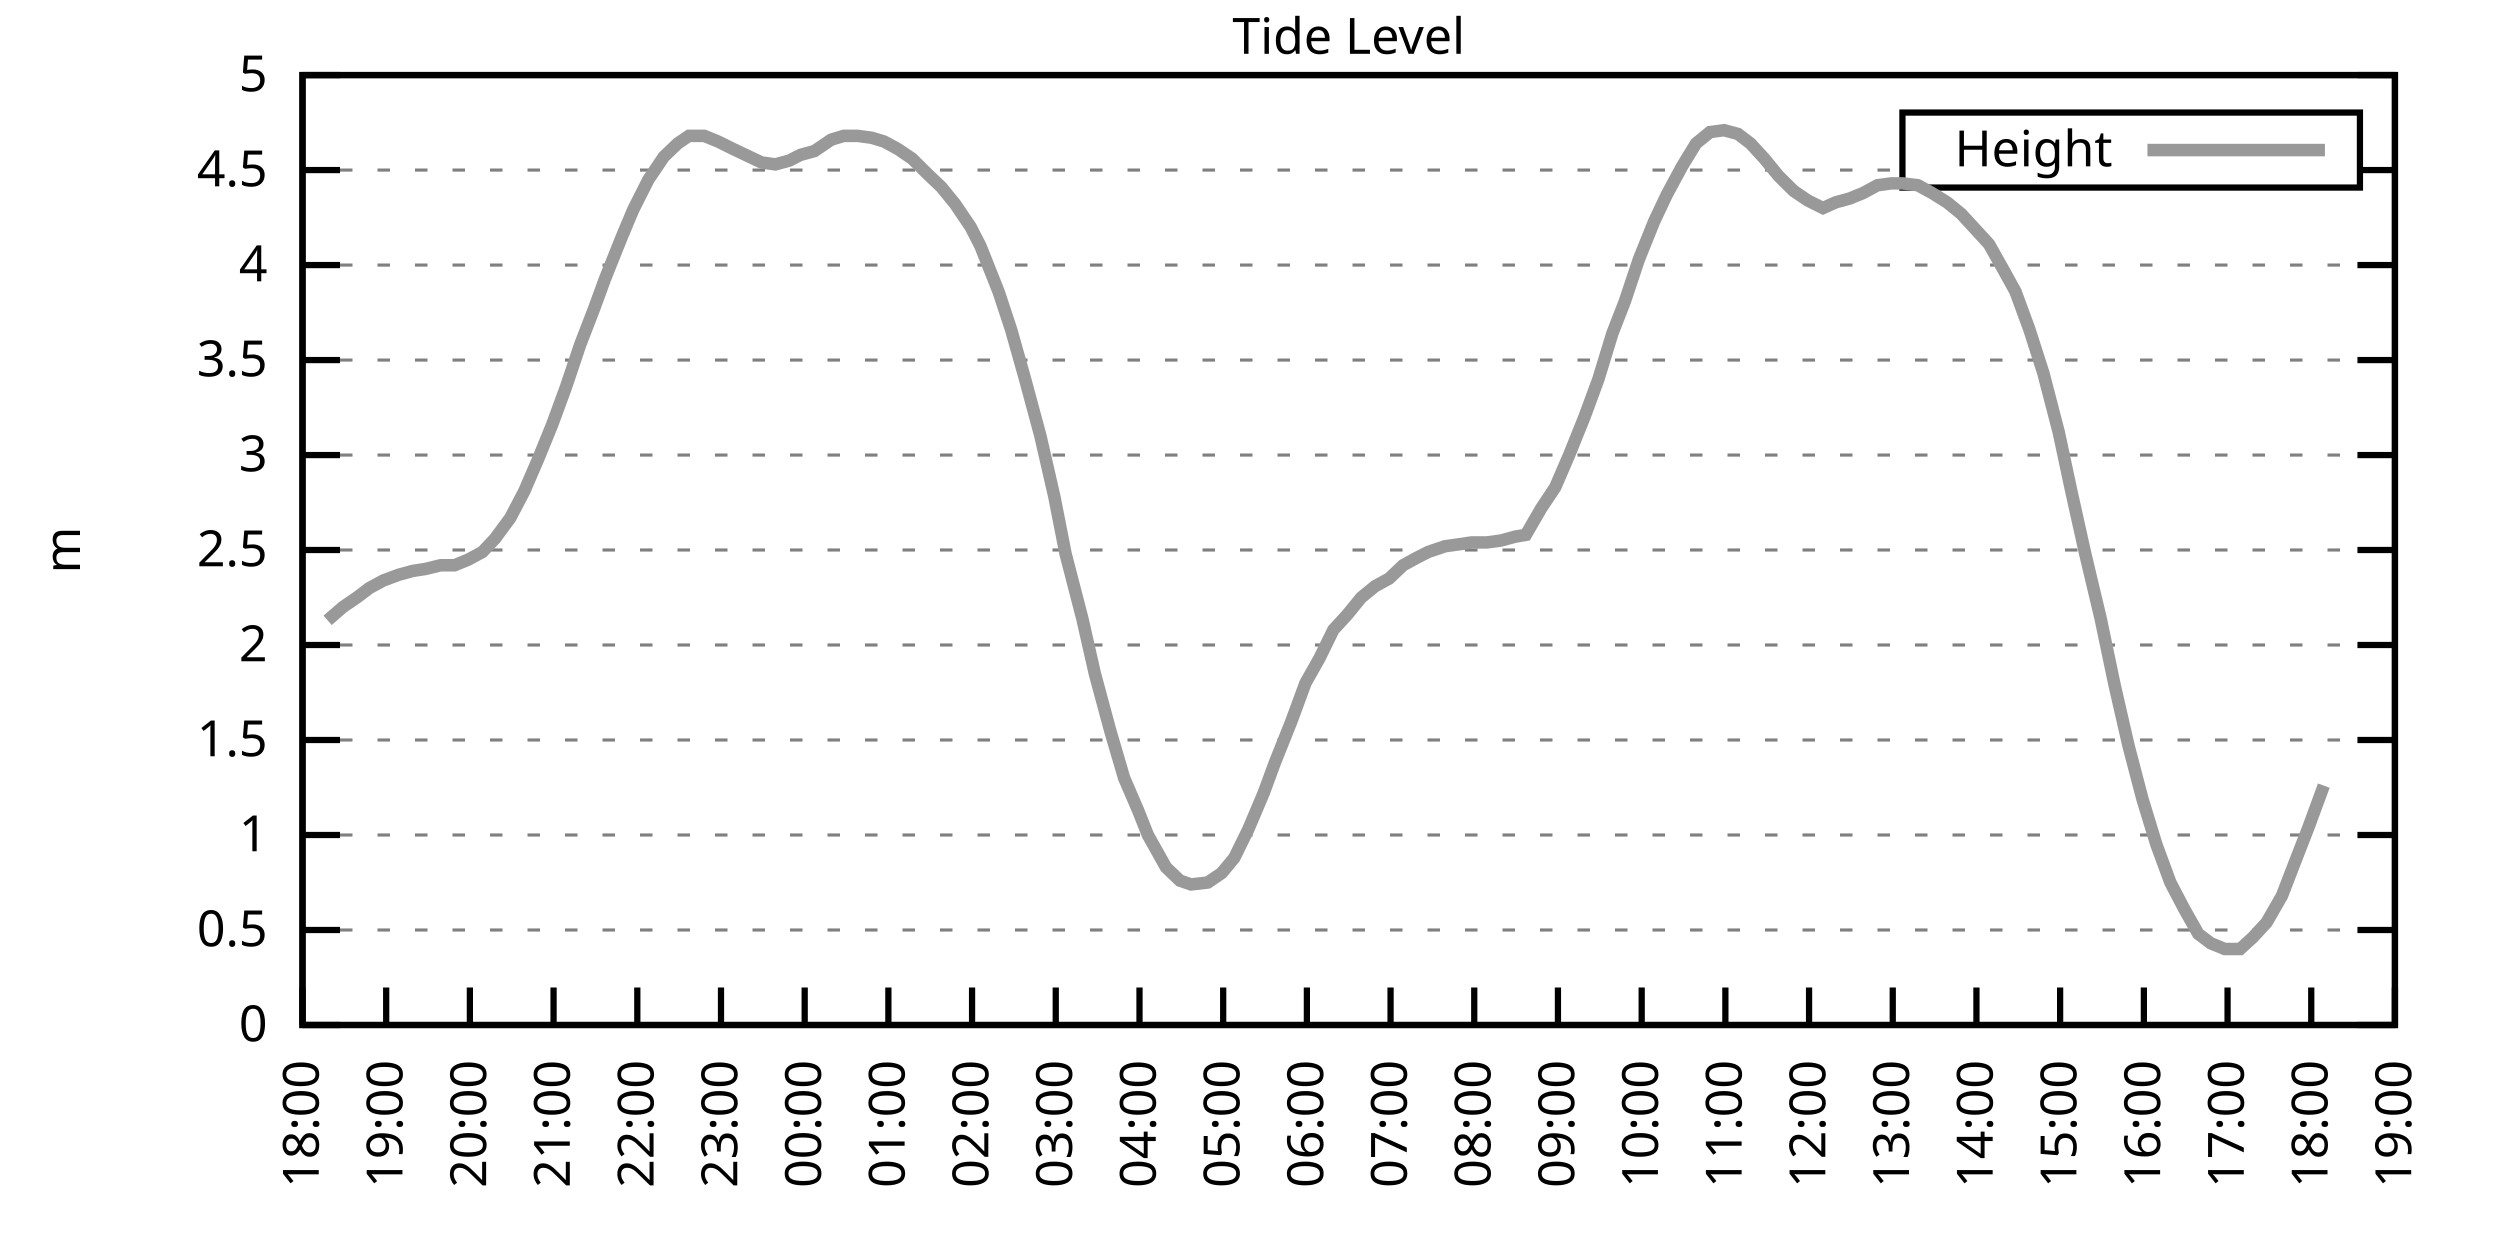
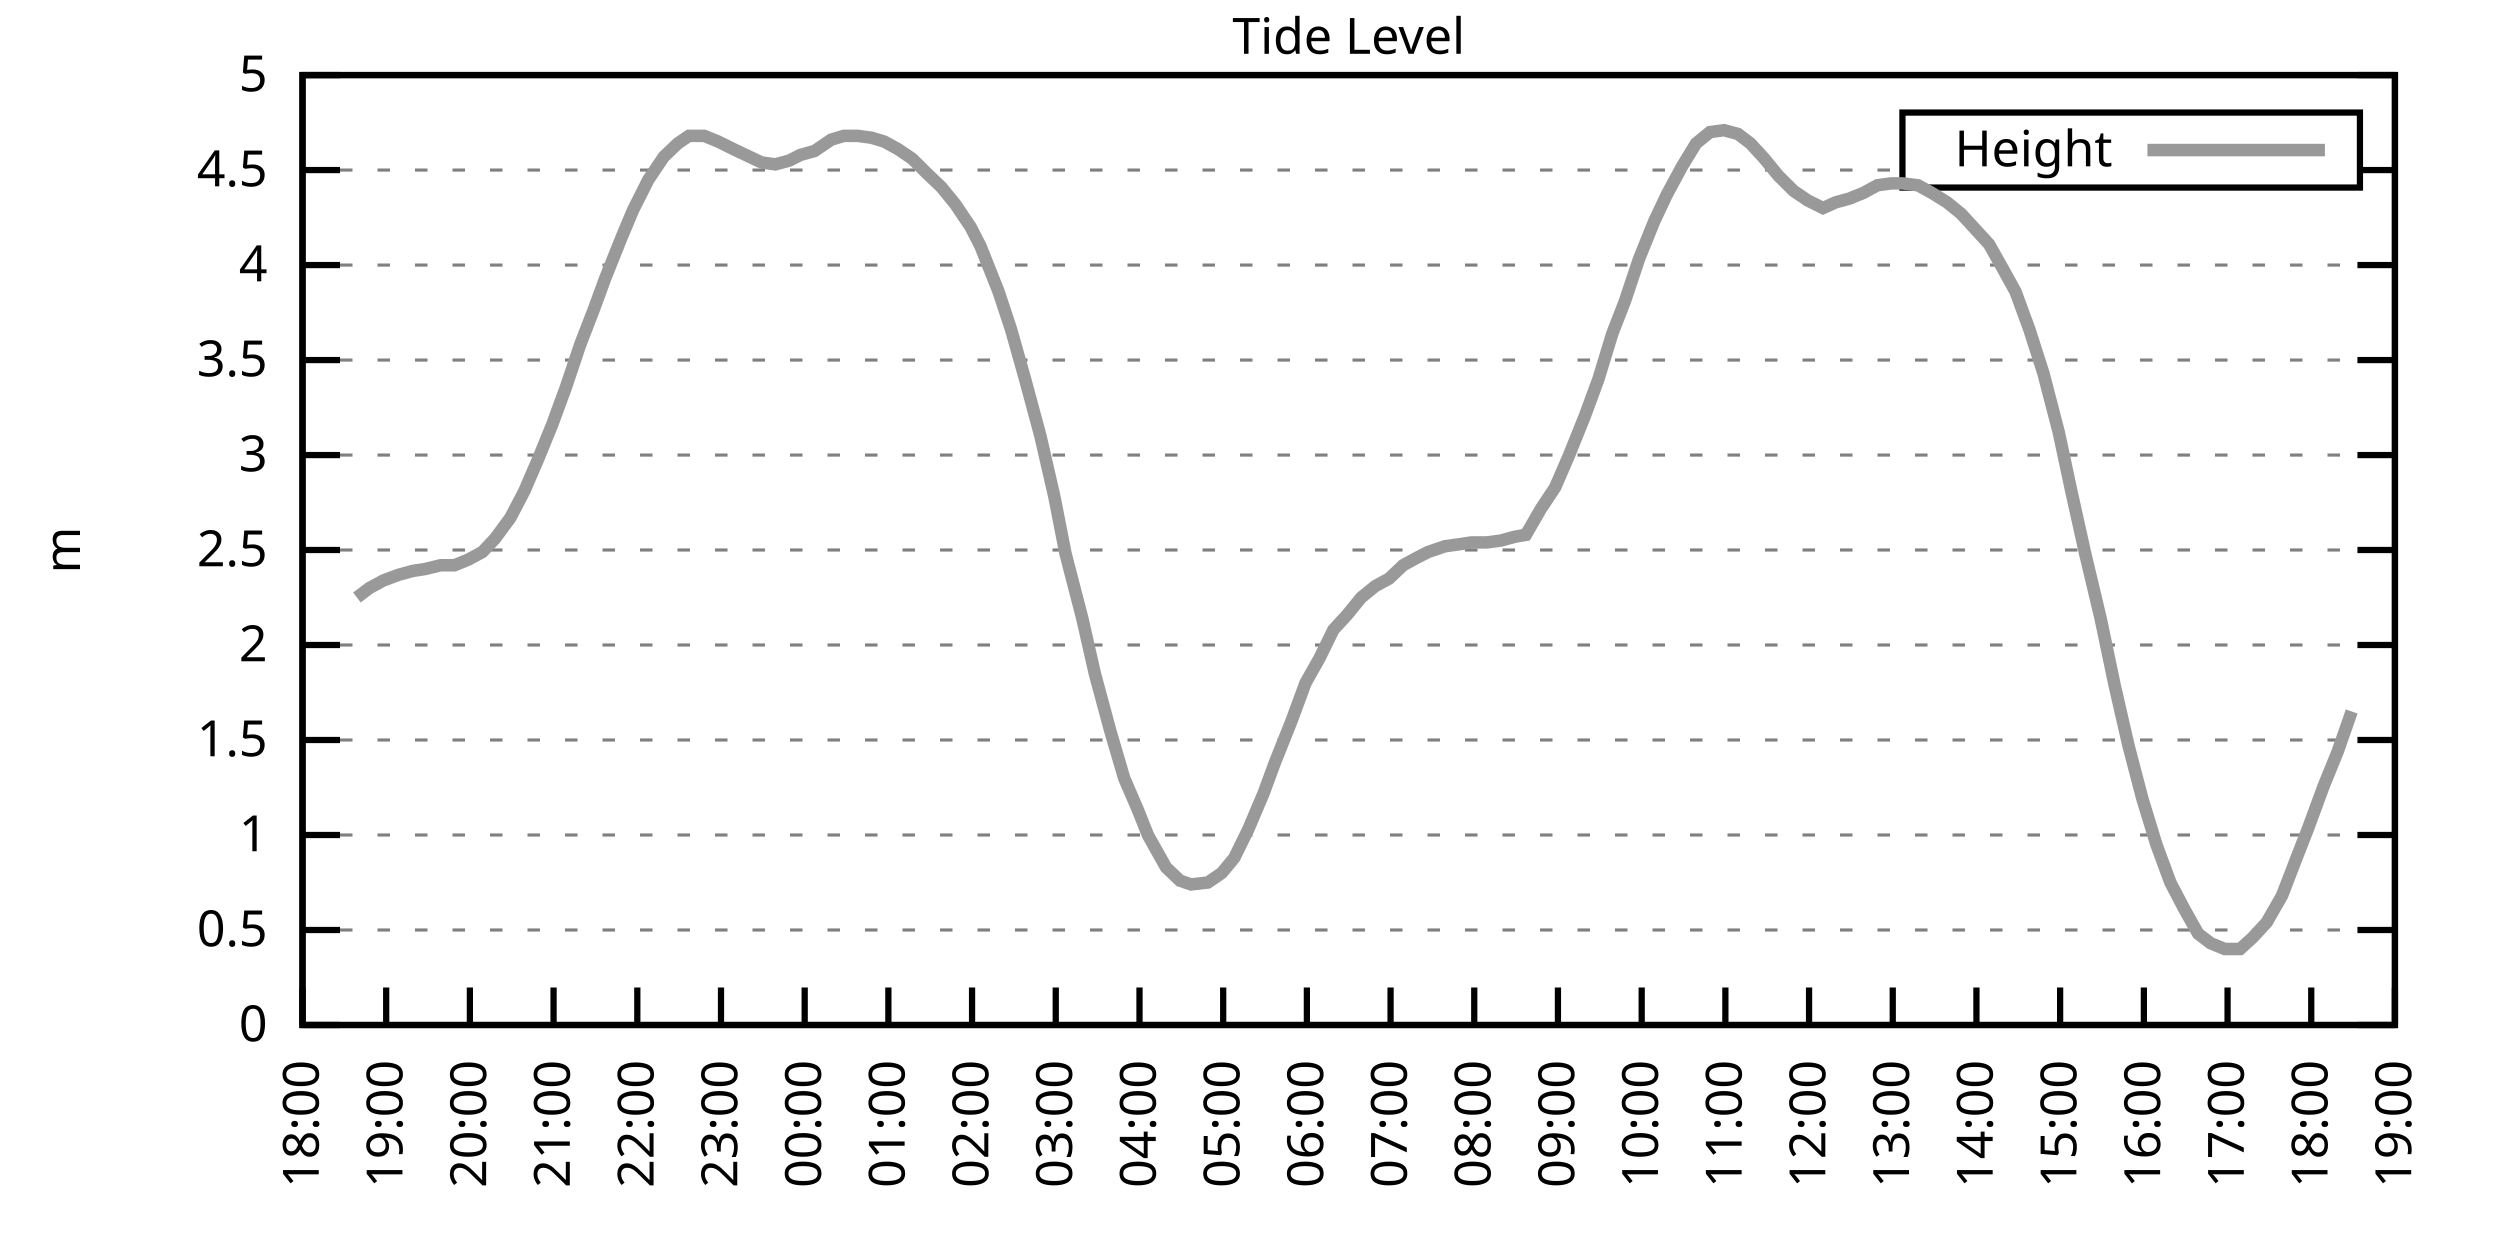
<svg xmlns="http://www.w3.org/2000/svg" xmlns:xlink="http://www.w3.org/1999/xlink" width="400" height="200" viewBox="0 0 400 200">
  <g id="gnuplot_canvas">
    <rect x="0" y="0" width="400" height="200" fill="none" />
    <defs>
      <circle id="gpDot" r="0.5" stroke-width="0.5" stroke="currentColor" />
      <path id="gpPt0" stroke-width="0.333" stroke="currentColor" d="M-1,0 h2 M0,-1 v2" />
      <path id="gpPt1" stroke-width="0.333" stroke="currentColor" d="M-1,-1 L1,1 M1,-1 L-1,1" />
      <path id="gpPt2" stroke-width="0.333" stroke="currentColor" d="M-1,0 L1,0 M0,-1 L0,1 M-1,-1 L1,1 M-1,1 L1,-1" />
      <rect id="gpPt3" stroke-width="0.333" stroke="currentColor" x="-1" y="-1" width="2" height="2" />
      <rect id="gpPt4" stroke-width="0.333" stroke="currentColor" fill="currentColor" x="-1" y="-1" width="2" height="2" />
      <circle id="gpPt5" stroke-width="0.333" stroke="currentColor" cx="0" cy="0" r="1" />
      <use xlink:href="#gpPt5" id="gpPt6" fill="currentColor" stroke="none" />
      <path id="gpPt7" stroke-width="0.333" stroke="currentColor" d="M0,-1.33 L-1.33,0.67 L1.33,0.67 z" />
      <use xlink:href="#gpPt7" id="gpPt8" fill="currentColor" stroke="none" />
      <use xlink:href="#gpPt7" id="gpPt9" stroke="currentColor" transform="rotate(180)" />
      <use xlink:href="#gpPt9" id="gpPt10" fill="currentColor" stroke="none" />
      <use xlink:href="#gpPt3" id="gpPt11" stroke="currentColor" transform="rotate(45)" />
      <use xlink:href="#gpPt11" id="gpPt12" fill="currentColor" stroke="none" />
      <path id="gpPt13" stroke-width="0.333" stroke="currentColor" d="M0,1.330 L1.265,0.411 L0.782,-1.067 L-0.782,-1.076 L-1.265,0.411 z" />
      <use xlink:href="#gpPt13" id="gpPt14" fill="currentColor" stroke="none" />
      <filter id="textbox" filterUnits="objectBoundingBox" x="0" y="0" height="1" width="1">
        <feFlood flood-color="white" flood-opacity="1" result="bgnd" />
        <feComposite in="SourceGraphic" in2="bgnd" operator="atop" />
      </filter>
      <filter id="greybox" filterUnits="objectBoundingBox" x="0" y="0" height="1" width="1">
        <feFlood flood-color="lightgrey" flood-opacity="1" result="grey" />
        <feComposite in="SourceGraphic" in2="grey" operator="atop" />
      </filter>
    </defs>
    <g fill="none" color="white" stroke="currentColor" stroke-width="1.00" stroke-linecap="butt" stroke-linejoin="miter">
</g>
    <g fill="none" color="black" stroke="currentColor" stroke-width="1.00" stroke-linecap="butt" stroke-linejoin="miter">
      <g stroke="none" shape-rendering="crispEdges">
        <polygon fill="rgb(255, 255, 255)" points="48.40,164.00 383.18,164.00 383.18,12.02 48.40,12.02 " />
      </g>
    </g>
    <g fill="none" color="black" stroke="currentColor" stroke-width="1.00" stroke-linecap="butt" stroke-linejoin="miter">
</g>
    <g fill="none" color="black" stroke="black" stroke-width="0.50" stroke-linecap="butt" stroke-linejoin="miter">
</g>
    <g fill="none" color="gray" stroke="currentColor" stroke-width="0.50" stroke-linecap="butt" stroke-linejoin="miter">
      <path stroke="gray" stroke-dasharray="2,4" class="gridline" d="M48.40,164.00 L383.19,164.00  " />
    </g>
    <g fill="none" color="gray" stroke="gray" stroke-width="1.00" stroke-linecap="butt" stroke-linejoin="miter">
</g>
    <g fill="none" color="black" stroke="currentColor" stroke-width="1.00" stroke-linecap="butt" stroke-linejoin="miter">
      <path stroke="black" d="M48.40,164.00 L54.40,164.00 M383.19,164.00 L377.19,164.00  " />
      <g transform="translate(42.80,166.60)" stroke="none" fill="black" font-family="Sans" font-size="8.00" text-anchor="end">
        <text>
          <tspan font-family="Sans"> 0</tspan>
        </text>
      </g>
    </g>
    <g fill="none" color="black" stroke="currentColor" stroke-width="1.00" stroke-linecap="butt" stroke-linejoin="miter">
</g>
    <g fill="none" color="black" stroke="black" stroke-width="0.50" stroke-linecap="butt" stroke-linejoin="miter">
</g>
    <g fill="none" color="gray" stroke="currentColor" stroke-width="0.50" stroke-linecap="butt" stroke-linejoin="miter">
      <path stroke="gray" stroke-dasharray="2,4" class="gridline" d="M48.40,148.80 L383.19,148.80  " />
    </g>
    <g fill="none" color="gray" stroke="gray" stroke-width="1.00" stroke-linecap="butt" stroke-linejoin="miter">
</g>
    <g fill="none" color="black" stroke="currentColor" stroke-width="1.00" stroke-linecap="butt" stroke-linejoin="miter">
      <path stroke="black" d="M48.40,148.80 L54.40,148.80 M383.19,148.80 L377.19,148.80  " />
      <g transform="translate(42.80,151.40)" stroke="none" fill="black" font-family="Sans" font-size="8.00" text-anchor="end">
        <text>
          <tspan font-family="Sans"> 0.5</tspan>
        </text>
      </g>
    </g>
    <g fill="none" color="black" stroke="currentColor" stroke-width="1.00" stroke-linecap="butt" stroke-linejoin="miter">
</g>
    <g fill="none" color="black" stroke="black" stroke-width="0.50" stroke-linecap="butt" stroke-linejoin="miter">
</g>
    <g fill="none" color="gray" stroke="currentColor" stroke-width="0.50" stroke-linecap="butt" stroke-linejoin="miter">
      <path stroke="gray" stroke-dasharray="2,4" class="gridline" d="M48.40,133.60 L383.19,133.60  " />
    </g>
    <g fill="none" color="gray" stroke="gray" stroke-width="1.00" stroke-linecap="butt" stroke-linejoin="miter">
</g>
    <g fill="none" color="black" stroke="currentColor" stroke-width="1.00" stroke-linecap="butt" stroke-linejoin="miter">
      <path stroke="black" d="M48.40,133.60 L54.40,133.60 M383.19,133.60 L377.19,133.60  " />
      <g transform="translate(42.80,136.20)" stroke="none" fill="black" font-family="Sans" font-size="8.00" text-anchor="end">
        <text>
          <tspan font-family="Sans"> 1</tspan>
        </text>
      </g>
    </g>
    <g fill="none" color="black" stroke="currentColor" stroke-width="1.00" stroke-linecap="butt" stroke-linejoin="miter">
</g>
    <g fill="none" color="black" stroke="black" stroke-width="0.50" stroke-linecap="butt" stroke-linejoin="miter">
</g>
    <g fill="none" color="gray" stroke="currentColor" stroke-width="0.50" stroke-linecap="butt" stroke-linejoin="miter">
      <path stroke="gray" stroke-dasharray="2,4" class="gridline" d="M48.40,118.40 L383.19,118.40  " />
    </g>
    <g fill="none" color="gray" stroke="gray" stroke-width="1.00" stroke-linecap="butt" stroke-linejoin="miter">
</g>
    <g fill="none" color="black" stroke="currentColor" stroke-width="1.00" stroke-linecap="butt" stroke-linejoin="miter">
      <path stroke="black" d="M48.40,118.40 L54.40,118.40 M383.19,118.40 L377.19,118.40  " />
      <g transform="translate(42.80,121.00)" stroke="none" fill="black" font-family="Sans" font-size="8.00" text-anchor="end">
        <text>
          <tspan font-family="Sans"> 1.5</tspan>
        </text>
      </g>
    </g>
    <g fill="none" color="black" stroke="currentColor" stroke-width="1.00" stroke-linecap="butt" stroke-linejoin="miter">
</g>
    <g fill="none" color="black" stroke="black" stroke-width="0.50" stroke-linecap="butt" stroke-linejoin="miter">
</g>
    <g fill="none" color="gray" stroke="currentColor" stroke-width="0.50" stroke-linecap="butt" stroke-linejoin="miter">
      <path stroke="gray" stroke-dasharray="2,4" class="gridline" d="M48.40,103.20 L383.19,103.20  " />
    </g>
    <g fill="none" color="gray" stroke="gray" stroke-width="1.00" stroke-linecap="butt" stroke-linejoin="miter">
</g>
    <g fill="none" color="black" stroke="currentColor" stroke-width="1.00" stroke-linecap="butt" stroke-linejoin="miter">
      <path stroke="black" d="M48.40,103.20 L54.40,103.20 M383.19,103.20 L377.19,103.20  " />
      <g transform="translate(42.80,105.80)" stroke="none" fill="black" font-family="Sans" font-size="8.00" text-anchor="end">
        <text>
          <tspan font-family="Sans"> 2</tspan>
        </text>
      </g>
    </g>
    <g fill="none" color="black" stroke="currentColor" stroke-width="1.00" stroke-linecap="butt" stroke-linejoin="miter">
</g>
    <g fill="none" color="black" stroke="black" stroke-width="0.50" stroke-linecap="butt" stroke-linejoin="miter">
</g>
    <g fill="none" color="gray" stroke="currentColor" stroke-width="0.50" stroke-linecap="butt" stroke-linejoin="miter">
      <path stroke="gray" stroke-dasharray="2,4" class="gridline" d="M48.40,88.00 L383.19,88.00  " />
    </g>
    <g fill="none" color="gray" stroke="gray" stroke-width="1.00" stroke-linecap="butt" stroke-linejoin="miter">
</g>
    <g fill="none" color="black" stroke="currentColor" stroke-width="1.00" stroke-linecap="butt" stroke-linejoin="miter">
      <path stroke="black" d="M48.40,88.00 L54.40,88.00 M383.19,88.00 L377.19,88.00  " />
      <g transform="translate(42.80,90.60)" stroke="none" fill="black" font-family="Sans" font-size="8.00" text-anchor="end">
        <text>
          <tspan font-family="Sans"> 2.5</tspan>
        </text>
      </g>
    </g>
    <g fill="none" color="black" stroke="currentColor" stroke-width="1.00" stroke-linecap="butt" stroke-linejoin="miter">
</g>
    <g fill="none" color="black" stroke="black" stroke-width="0.50" stroke-linecap="butt" stroke-linejoin="miter">
</g>
    <g fill="none" color="gray" stroke="currentColor" stroke-width="0.50" stroke-linecap="butt" stroke-linejoin="miter">
      <path stroke="gray" stroke-dasharray="2,4" class="gridline" d="M48.40,72.81 L383.19,72.81  " />
    </g>
    <g fill="none" color="gray" stroke="gray" stroke-width="1.00" stroke-linecap="butt" stroke-linejoin="miter">
</g>
    <g fill="none" color="black" stroke="currentColor" stroke-width="1.00" stroke-linecap="butt" stroke-linejoin="miter">
      <path stroke="black" d="M48.40,72.81 L54.40,72.81 M383.19,72.81 L377.19,72.81  " />
      <g transform="translate(42.80,75.41)" stroke="none" fill="black" font-family="Sans" font-size="8.00" text-anchor="end">
        <text>
          <tspan font-family="Sans"> 3</tspan>
        </text>
      </g>
    </g>
    <g fill="none" color="black" stroke="currentColor" stroke-width="1.00" stroke-linecap="butt" stroke-linejoin="miter">
</g>
    <g fill="none" color="black" stroke="black" stroke-width="0.50" stroke-linecap="butt" stroke-linejoin="miter">
</g>
    <g fill="none" color="gray" stroke="currentColor" stroke-width="0.50" stroke-linecap="butt" stroke-linejoin="miter">
      <path stroke="gray" stroke-dasharray="2,4" class="gridline" d="M48.40,57.61 L383.19,57.61  " />
    </g>
    <g fill="none" color="gray" stroke="gray" stroke-width="1.00" stroke-linecap="butt" stroke-linejoin="miter">
</g>
    <g fill="none" color="black" stroke="currentColor" stroke-width="1.00" stroke-linecap="butt" stroke-linejoin="miter">
      <path stroke="black" d="M48.40,57.61 L54.40,57.61 M383.19,57.61 L377.19,57.61  " />
      <g transform="translate(42.80,60.21)" stroke="none" fill="black" font-family="Sans" font-size="8.00" text-anchor="end">
        <text>
          <tspan font-family="Sans"> 3.5</tspan>
        </text>
      </g>
    </g>
    <g fill="none" color="black" stroke="currentColor" stroke-width="1.00" stroke-linecap="butt" stroke-linejoin="miter">
</g>
    <g fill="none" color="black" stroke="black" stroke-width="0.50" stroke-linecap="butt" stroke-linejoin="miter">
</g>
    <g fill="none" color="gray" stroke="currentColor" stroke-width="0.50" stroke-linecap="butt" stroke-linejoin="miter">
      <path stroke="gray" stroke-dasharray="2,4" class="gridline" d="M48.40,42.41 L383.19,42.41  " />
    </g>
    <g fill="none" color="gray" stroke="gray" stroke-width="1.00" stroke-linecap="butt" stroke-linejoin="miter">
</g>
    <g fill="none" color="black" stroke="currentColor" stroke-width="1.00" stroke-linecap="butt" stroke-linejoin="miter">
      <path stroke="black" d="M48.40,42.41 L54.40,42.41 M383.19,42.41 L377.19,42.41  " />
      <g transform="translate(42.80,45.01)" stroke="none" fill="black" font-family="Sans" font-size="8.00" text-anchor="end">
        <text>
          <tspan font-family="Sans"> 4</tspan>
        </text>
      </g>
    </g>
    <g fill="none" color="black" stroke="currentColor" stroke-width="1.00" stroke-linecap="butt" stroke-linejoin="miter">
</g>
    <g fill="none" color="black" stroke="black" stroke-width="0.50" stroke-linecap="butt" stroke-linejoin="miter">
</g>
    <g fill="none" color="gray" stroke="currentColor" stroke-width="0.50" stroke-linecap="butt" stroke-linejoin="miter">
      <path stroke="gray" stroke-dasharray="2,4" class="gridline" d="M48.40,27.21 L304.39,27.21 M377.59,27.21 L383.19,27.21  " />
    </g>
    <g fill="none" color="gray" stroke="gray" stroke-width="1.00" stroke-linecap="butt" stroke-linejoin="miter">
</g>
    <g fill="none" color="black" stroke="currentColor" stroke-width="1.00" stroke-linecap="butt" stroke-linejoin="miter">
      <path stroke="black" d="M48.40,27.21 L54.40,27.21 M383.19,27.21 L377.19,27.21  " />
      <g transform="translate(42.80,29.81)" stroke="none" fill="black" font-family="Sans" font-size="8.00" text-anchor="end">
        <text>
          <tspan font-family="Sans"> 4.5</tspan>
        </text>
      </g>
    </g>
    <g fill="none" color="black" stroke="currentColor" stroke-width="1.00" stroke-linecap="butt" stroke-linejoin="miter">
</g>
    <g fill="none" color="black" stroke="black" stroke-width="0.50" stroke-linecap="butt" stroke-linejoin="miter">
</g>
    <g fill="none" color="gray" stroke="currentColor" stroke-width="0.50" stroke-linecap="butt" stroke-linejoin="miter">
      <path stroke="gray" stroke-dasharray="2,4" class="gridline" d="M48.40,12.01 L383.19,12.01  " />
    </g>
    <g fill="none" color="gray" stroke="gray" stroke-width="1.00" stroke-linecap="butt" stroke-linejoin="miter">
</g>
    <g fill="none" color="black" stroke="currentColor" stroke-width="1.00" stroke-linecap="butt" stroke-linejoin="miter">
      <path stroke="black" d="M48.40,12.01 L54.40,12.01 M383.19,12.01 L377.19,12.01  " />
      <g transform="translate(42.80,14.61)" stroke="none" fill="black" font-family="Sans" font-size="8.00" text-anchor="end">
        <text>
          <tspan font-family="Sans"> 5</tspan>
        </text>
      </g>
    </g>
    <g fill="none" color="black" stroke="currentColor" stroke-width="1.00" stroke-linecap="butt" stroke-linejoin="miter">
      <path stroke="black" d="M48.40,164.00 L48.40,158.00  " />
      <g transform="translate(51.00,169.60) rotate(270.00)" stroke="none" fill="black" font-family="Sans" font-size="8.00" text-anchor="end">
        <text>
          <tspan font-family="Sans">18:00</tspan>
        </text>
      </g>
    </g>
    <g fill="none" color="black" stroke="currentColor" stroke-width="1.00" stroke-linecap="butt" stroke-linejoin="miter">
      <path stroke="black" d="M61.79,164.00 L61.79,158.00  " />
      <g transform="translate(64.39,169.60) rotate(270.00)" stroke="none" fill="black" font-family="Sans" font-size="8.00" text-anchor="end">
        <text>
          <tspan font-family="Sans">19:00</tspan>
        </text>
      </g>
    </g>
    <g fill="none" color="black" stroke="currentColor" stroke-width="1.00" stroke-linecap="butt" stroke-linejoin="miter">
      <path stroke="black" d="M75.18,164.00 L75.18,158.00  " />
      <g transform="translate(77.78,169.60) rotate(270.00)" stroke="none" fill="black" font-family="Sans" font-size="8.00" text-anchor="end">
        <text>
          <tspan font-family="Sans">20:00</tspan>
        </text>
      </g>
    </g>
    <g fill="none" color="black" stroke="currentColor" stroke-width="1.00" stroke-linecap="butt" stroke-linejoin="miter">
      <path stroke="black" d="M88.57,164.00 L88.57,158.00  " />
      <g transform="translate(91.17,169.60) rotate(270.00)" stroke="none" fill="black" font-family="Sans" font-size="8.00" text-anchor="end">
        <text>
          <tspan font-family="Sans">21:00</tspan>
        </text>
      </g>
    </g>
    <g fill="none" color="black" stroke="currentColor" stroke-width="1.00" stroke-linecap="butt" stroke-linejoin="miter">
      <path stroke="black" d="M101.97,164.00 L101.97,158.00  " />
      <g transform="translate(104.57,169.60) rotate(270.00)" stroke="none" fill="black" font-family="Sans" font-size="8.00" text-anchor="end">
        <text>
          <tspan font-family="Sans">22:00</tspan>
        </text>
      </g>
    </g>
    <g fill="none" color="black" stroke="currentColor" stroke-width="1.00" stroke-linecap="butt" stroke-linejoin="miter">
      <path stroke="black" d="M115.36,164.00 L115.36,158.00  " />
      <g transform="translate(117.96,169.60) rotate(270.00)" stroke="none" fill="black" font-family="Sans" font-size="8.00" text-anchor="end">
        <text>
          <tspan font-family="Sans">23:00</tspan>
        </text>
      </g>
    </g>
    <g fill="none" color="black" stroke="currentColor" stroke-width="1.00" stroke-linecap="butt" stroke-linejoin="miter">
      <path stroke="black" d="M128.75,164.00 L128.75,158.00  " />
      <g transform="translate(131.35,169.60) rotate(270.00)" stroke="none" fill="black" font-family="Sans" font-size="8.00" text-anchor="end">
        <text>
          <tspan font-family="Sans">00:00</tspan>
        </text>
      </g>
    </g>
    <g fill="none" color="black" stroke="currentColor" stroke-width="1.00" stroke-linecap="butt" stroke-linejoin="miter">
      <path stroke="black" d="M142.14,164.00 L142.14,158.00  " />
      <g transform="translate(144.74,169.60) rotate(270.00)" stroke="none" fill="black" font-family="Sans" font-size="8.00" text-anchor="end">
        <text>
          <tspan font-family="Sans">01:00</tspan>
        </text>
      </g>
    </g>
    <g fill="none" color="black" stroke="currentColor" stroke-width="1.00" stroke-linecap="butt" stroke-linejoin="miter">
      <path stroke="black" d="M155.53,164.00 L155.53,158.00  " />
      <g transform="translate(158.13,169.60) rotate(270.00)" stroke="none" fill="black" font-family="Sans" font-size="8.00" text-anchor="end">
        <text>
          <tspan font-family="Sans">02:00</tspan>
        </text>
      </g>
    </g>
    <g fill="none" color="black" stroke="currentColor" stroke-width="1.00" stroke-linecap="butt" stroke-linejoin="miter">
      <path stroke="black" d="M168.92,164.00 L168.92,158.00  " />
      <g transform="translate(171.52,169.60) rotate(270.00)" stroke="none" fill="black" font-family="Sans" font-size="8.00" text-anchor="end">
        <text>
          <tspan font-family="Sans">03:00</tspan>
        </text>
      </g>
    </g>
    <g fill="none" color="black" stroke="currentColor" stroke-width="1.00" stroke-linecap="butt" stroke-linejoin="miter">
      <path stroke="black" d="M182.32,164.00 L182.32,158.00  " />
      <g transform="translate(184.92,169.60) rotate(270.00)" stroke="none" fill="black" font-family="Sans" font-size="8.00" text-anchor="end">
        <text>
          <tspan font-family="Sans">04:00</tspan>
        </text>
      </g>
    </g>
    <g fill="none" color="black" stroke="currentColor" stroke-width="1.00" stroke-linecap="butt" stroke-linejoin="miter">
      <path stroke="black" d="M195.71,164.00 L195.71,158.00  " />
      <g transform="translate(198.31,169.60) rotate(270.00)" stroke="none" fill="black" font-family="Sans" font-size="8.00" text-anchor="end">
        <text>
          <tspan font-family="Sans">05:00</tspan>
        </text>
      </g>
    </g>
    <g fill="none" color="black" stroke="currentColor" stroke-width="1.00" stroke-linecap="butt" stroke-linejoin="miter">
      <path stroke="black" d="M209.10,164.00 L209.10,158.00  " />
      <g transform="translate(211.70,169.60) rotate(270.00)" stroke="none" fill="black" font-family="Sans" font-size="8.00" text-anchor="end">
        <text>
          <tspan font-family="Sans">06:00</tspan>
        </text>
      </g>
    </g>
    <g fill="none" color="black" stroke="currentColor" stroke-width="1.00" stroke-linecap="butt" stroke-linejoin="miter">
      <path stroke="black" d="M222.49,164.00 L222.49,158.00  " />
      <g transform="translate(225.09,169.60) rotate(270.00)" stroke="none" fill="black" font-family="Sans" font-size="8.00" text-anchor="end">
        <text>
          <tspan font-family="Sans">07:00</tspan>
        </text>
      </g>
    </g>
    <g fill="none" color="black" stroke="currentColor" stroke-width="1.00" stroke-linecap="butt" stroke-linejoin="miter">
      <path stroke="black" d="M235.88,164.00 L235.88,158.00  " />
      <g transform="translate(238.48,169.60) rotate(270.00)" stroke="none" fill="black" font-family="Sans" font-size="8.00" text-anchor="end">
        <text>
          <tspan font-family="Sans">08:00</tspan>
        </text>
      </g>
    </g>
    <g fill="none" color="black" stroke="currentColor" stroke-width="1.00" stroke-linecap="butt" stroke-linejoin="miter">
      <path stroke="black" d="M249.27,164.00 L249.27,158.00  " />
      <g transform="translate(251.87,169.60) rotate(270.00)" stroke="none" fill="black" font-family="Sans" font-size="8.00" text-anchor="end">
        <text>
          <tspan font-family="Sans">09:00</tspan>
        </text>
      </g>
    </g>
    <g fill="none" color="black" stroke="currentColor" stroke-width="1.00" stroke-linecap="butt" stroke-linejoin="miter">
      <path stroke="black" d="M262.67,164.00 L262.67,158.00  " />
      <g transform="translate(265.27,169.60) rotate(270.00)" stroke="none" fill="black" font-family="Sans" font-size="8.00" text-anchor="end">
        <text>
          <tspan font-family="Sans">10:00</tspan>
        </text>
      </g>
    </g>
    <g fill="none" color="black" stroke="currentColor" stroke-width="1.00" stroke-linecap="butt" stroke-linejoin="miter">
      <path stroke="black" d="M276.06,164.00 L276.06,158.00  " />
      <g transform="translate(278.66,169.60) rotate(270.00)" stroke="none" fill="black" font-family="Sans" font-size="8.00" text-anchor="end">
        <text>
          <tspan font-family="Sans">11:00</tspan>
        </text>
      </g>
    </g>
    <g fill="none" color="black" stroke="currentColor" stroke-width="1.00" stroke-linecap="butt" stroke-linejoin="miter">
      <path stroke="black" d="M289.45,164.00 L289.45,158.00  " />
      <g transform="translate(292.05,169.60) rotate(270.00)" stroke="none" fill="black" font-family="Sans" font-size="8.00" text-anchor="end">
        <text>
          <tspan font-family="Sans">12:00</tspan>
        </text>
      </g>
    </g>
    <g fill="none" color="black" stroke="currentColor" stroke-width="1.00" stroke-linecap="butt" stroke-linejoin="miter">
      <path stroke="black" d="M302.84,164.00 L302.84,158.00  " />
      <g transform="translate(305.44,169.60) rotate(270.00)" stroke="none" fill="black" font-family="Sans" font-size="8.00" text-anchor="end">
        <text>
          <tspan font-family="Sans">13:00</tspan>
        </text>
      </g>
    </g>
    <g fill="none" color="black" stroke="currentColor" stroke-width="1.00" stroke-linecap="butt" stroke-linejoin="miter">
      <path stroke="black" d="M316.23,164.00 L316.23,158.00  " />
      <g transform="translate(318.83,169.60) rotate(270.00)" stroke="none" fill="black" font-family="Sans" font-size="8.00" text-anchor="end">
        <text>
          <tspan font-family="Sans">14:00</tspan>
        </text>
      </g>
    </g>
    <g fill="none" color="black" stroke="currentColor" stroke-width="1.00" stroke-linecap="butt" stroke-linejoin="miter">
      <path stroke="black" d="M329.62,164.00 L329.62,158.00  " />
      <g transform="translate(332.22,169.60) rotate(270.00)" stroke="none" fill="black" font-family="Sans" font-size="8.00" text-anchor="end">
        <text>
          <tspan font-family="Sans">15:00</tspan>
        </text>
      </g>
    </g>
    <g fill="none" color="black" stroke="currentColor" stroke-width="1.00" stroke-linecap="butt" stroke-linejoin="miter">
      <path stroke="black" d="M343.02,164.00 L343.02,158.00  " />
      <g transform="translate(345.62,169.60) rotate(270.00)" stroke="none" fill="black" font-family="Sans" font-size="8.00" text-anchor="end">
        <text>
          <tspan font-family="Sans">16:00</tspan>
        </text>
      </g>
    </g>
    <g fill="none" color="black" stroke="currentColor" stroke-width="1.00" stroke-linecap="butt" stroke-linejoin="miter">
      <path stroke="black" d="M356.41,164.00 L356.41,158.00  " />
      <g transform="translate(359.01,169.60) rotate(270.00)" stroke="none" fill="black" font-family="Sans" font-size="8.00" text-anchor="end">
        <text>
          <tspan font-family="Sans">17:00</tspan>
        </text>
      </g>
    </g>
    <g fill="none" color="black" stroke="currentColor" stroke-width="1.00" stroke-linecap="butt" stroke-linejoin="miter">
      <path stroke="black" d="M369.80,164.00 L369.80,158.00  " />
      <g transform="translate(372.40,169.60) rotate(270.00)" stroke="none" fill="black" font-family="Sans" font-size="8.00" text-anchor="end">
        <text>
          <tspan font-family="Sans">18:00</tspan>
        </text>
      </g>
    </g>
    <g fill="none" color="black" stroke="currentColor" stroke-width="1.00" stroke-linecap="butt" stroke-linejoin="miter">
      <path stroke="black" d="M383.19,164.00 L383.19,158.00  " />
      <g transform="translate(385.79,169.60) rotate(270.00)" stroke="none" fill="black" font-family="Sans" font-size="8.00" text-anchor="end">
        <text>
          <tspan font-family="Sans">19:00</tspan>
        </text>
      </g>
    </g>
    <g fill="none" color="black" stroke="currentColor" stroke-width="1.00" stroke-linecap="butt" stroke-linejoin="miter">
</g>
    <g fill="none" color="black" stroke="currentColor" stroke-width="1.00" stroke-linecap="butt" stroke-linejoin="miter">
      <path stroke="black" d="M48.40,12.01 L48.40,164.00 L383.19,164.00 L383.19,12.01 L48.40,12.01 Z  " />
    </g>
    <g fill="none" color="black" stroke="currentColor" stroke-width="1.00" stroke-linecap="butt" stroke-linejoin="miter">
</g>
    <g fill="none" color="black" stroke="currentColor" stroke-width="1.00" stroke-linecap="butt" stroke-linejoin="miter">
      <path stroke="black" d="M304.39,30.01 L304.39,18.01 L377.59,18.01 L377.59,30.01 L304.39,30.01 Z  " />
    </g>
    <g id="Tide_level_plot_1">
      <g fill="none" color="white" stroke="black" stroke-width="2.00" stroke-linecap="butt" stroke-linejoin="miter">
</g>
      <g fill="none" color="black" stroke="currentColor" stroke-width="2.00" stroke-linecap="butt" stroke-linejoin="miter">
        <g transform="translate(337.99,26.61)" stroke="none" fill="black" font-family="Sans" font-size="8.00" text-anchor="end">
          <text>
            <tspan font-family="Sans">Height</tspan>
          </text>
        </g>
      </g>
      <g fill="none" color="black" stroke="currentColor" stroke-width="2.00" stroke-linecap="butt" stroke-linejoin="miter">
-         <path stroke="rgb(153, 153, 153)" d="M343.59,24.01 L371.99,24.01 M52.42,99.25 L54.87,97.12 L57.10,95.60 L59.11,94.08 L61.35,92.87 L63.80,91.96   L66.03,91.35 L68.04,91.04 L70.50,90.44 L72.73,90.44 L74.96,89.52 L77.19,88.31 L79.20,86.18 L81.66,82.84   L83.89,78.58 L86.12,73.41 L88.35,67.94 L90.58,61.86 L92.82,55.18 L95.05,49.40 L96.83,44.54 L99.51,37.85   L101.30,33.59 L103.75,28.73 L106.21,25.08 L108.44,22.95 L110.22,21.74 L112.68,21.74 L114.91,22.65 L117.37,23.87   L121.83,25.99 L124.06,26.30 L126.29,25.69 L128.08,24.78 L130.31,24.17 L132.99,22.35 L135.00,21.74 L137.23,21.74   L139.46,22.04 L141.47,22.65 L143.70,23.87 L145.94,25.39 L148.39,27.82 L150.62,29.94 L152.85,32.68 L155.31,36.33   L156.87,39.37 L159.77,46.66 L161.78,52.74 L164.01,60.65 L166.47,69.77 L168.70,79.49 L170.49,88.61 L173.17,98.95   L175.17,107.76 L177.63,116.88 L179.86,124.48 L182.09,129.65 L183.66,133.60 L186.56,138.77 L188.79,140.90 L190.57,141.51   L193.25,141.20 L195.48,139.68 L197.49,137.25 L199.73,132.69 L202.18,126.91 L203.97,122.05 L206.64,115.36 L208.88,109.28   L211.11,105.33 L213.34,100.77 L215.57,98.34 L217.80,95.60 L220.04,93.78 L222.27,92.56 L224.50,90.44 L226.73,89.22   L228.52,88.31 L231.20,87.40 L233.43,87.09 L235.44,86.79 L237.89,86.79 L240.12,86.49 L242.36,85.88 L244.14,85.57   L246.60,81.32 L248.83,77.97 L251.06,72.81 L253.51,66.73 L255.75,60.65 L257.98,53.35 L259.99,48.18 L262.22,41.50   L264.67,35.42 L266.68,31.16 L269.14,26.60 L271.37,22.95 L273.60,21.13 L275.83,20.83 L278.07,21.43 L280.07,22.95   L282.31,25.39 L284.54,28.12 L286.99,30.55 L289.23,32.07 L291.68,33.29 L293.69,32.38 L295.92,31.77 L298.15,30.86   L300.39,29.64 L302.62,29.34 L304.40,29.34 L306.86,29.64 L309.09,30.86 L311.54,32.38 L313.78,34.20 L316.01,36.63   L318.24,39.06 L320.47,43.02 L322.48,46.66 L324.71,52.74 L326.95,59.73 L329.40,69.16 L331.41,78.58 L333.64,88.61   L336.10,98.95 L338.33,109.59 L340.56,119.31 L342.79,127.83 L345.02,135.12 L347.26,141.20 L349.49,145.46 L351.72,149.41   L353.73,150.93 L355.96,151.84 L358.42,151.84 L360.42,150.02 L362.66,147.59 L365.11,143.33 L367.34,137.55 L369.35,132.39   L371.81,125.70  " />
+         <path stroke="rgb(153, 153, 153)" d="M343.59,24.01 L371.99,24.01 M57.10,95.60 L59.11,94.08 L61.35,92.87 L63.80,91.96 L66.03,91.35 L68.04,91.04   L70.50,90.44 L72.73,90.44 L74.96,89.52 L77.19,88.31 L79.20,86.18 L81.66,82.84 L83.89,78.58 L86.12,73.41   L88.35,67.94 L90.58,61.86 L92.82,55.18 L95.05,49.40 L96.83,44.54 L99.51,37.85 L101.30,33.59 L103.75,28.73   L106.21,25.08 L108.44,22.95 L110.22,21.74 L112.68,21.74 L114.91,22.65 L117.37,23.87 L121.83,25.99 L124.06,26.30   L126.29,25.69 L128.08,24.78 L130.31,24.17 L132.99,22.35 L135.00,21.74 L137.23,21.74 L139.46,22.04 L141.47,22.65   L143.70,23.87 L145.94,25.39 L148.39,27.82 L150.62,29.94 L152.85,32.68 L155.31,36.33 L156.87,39.37 L159.77,46.66   L161.78,52.74 L164.01,60.65 L166.47,69.77 L168.70,79.49 L170.49,88.61 L173.17,98.95 L175.17,107.76 L177.63,116.88   L179.86,124.48 L182.09,129.65 L183.66,133.60 L186.56,138.77 L188.79,140.90 L190.57,141.51 L193.25,141.20 L195.48,139.68   L197.49,137.25 L199.73,132.69 L202.18,126.91 L203.97,122.05 L206.64,115.36 L208.88,109.28 L211.11,105.33 L213.34,100.77   L215.57,98.34 L217.80,95.60 L220.04,93.78 L222.27,92.56 L224.50,90.44 L226.73,89.22 L228.52,88.31 L231.20,87.40   L233.43,87.09 L235.44,86.79 L237.89,86.79 L240.12,86.49 L242.36,85.88 L244.14,85.57 L246.60,81.32 L248.83,77.97   L251.06,72.81 L253.51,66.73 L255.75,60.65 L257.98,53.35 L259.99,48.18 L262.22,41.50 L264.67,35.42 L266.68,31.16   L269.14,26.60 L271.37,22.95 L273.60,21.13 L275.83,20.83 L278.07,21.43 L280.07,22.95 L282.31,25.39 L284.54,28.12   L286.99,30.55 L289.23,32.07 L291.68,33.29 L293.69,32.38 L295.92,31.77 L298.15,30.86 L300.39,29.64 L302.62,29.34   L304.40,29.34 L306.86,29.64 L309.09,30.86 L311.54,32.38 L313.78,34.20 L316.01,36.63 L318.24,39.06 L320.47,43.02   L322.48,46.66 L324.71,52.74 L326.95,59.73 L329.40,69.16 L331.41,78.58 L333.64,88.61 L336.10,98.95 L338.33,109.59   L340.56,119.31 L342.79,127.83 L345.02,135.12 L347.26,141.20 L349.49,145.46 L351.72,149.41 L353.73,150.93 L355.96,151.84   L358.42,151.84 L360.42,150.02 L362.66,147.59 L365.11,143.33 L367.34,137.55 L369.35,132.39 L371.81,125.70 L374.04,120.23   L376.27,113.84  " />
      </g>
    </g>
    <g fill="none" color="black" stroke="currentColor" stroke-width="2.00" stroke-linecap="butt" stroke-linejoin="miter">
</g>
    <g fill="none" color="black" stroke="black" stroke-width="1.00" stroke-linecap="butt" stroke-linejoin="miter">
</g>
    <g fill="none" color="black" stroke="currentColor" stroke-width="1.00" stroke-linecap="butt" stroke-linejoin="miter">
      <path stroke="black" d="M48.40,12.01 L48.40,164.00 L383.19,164.00 L383.19,12.01 L48.40,12.01 Z  " />
      <g transform="translate(12.80,88.01) rotate(270.00)" stroke="none" fill="black" font-family="Sans" font-size="8.00" text-anchor="middle">
        <text>
          <tspan font-family="Sans">m</tspan>
        </text>
      </g>
    </g>
    <g fill="none" color="black" stroke="currentColor" stroke-width="1.00" stroke-linecap="butt" stroke-linejoin="miter">
</g>
    <g fill="none" color="black" stroke="currentColor" stroke-width="1.00" stroke-linecap="butt" stroke-linejoin="miter">
      <g transform="translate(215.79,8.61)" stroke="none" fill="black" font-family="Sans" font-size="8.00" text-anchor="middle">
        <text>
          <tspan font-family="Sans">Tide Level</tspan>
        </text>
      </g>
    </g>
    <g fill="none" color="black" stroke="currentColor" stroke-width="1.00" stroke-linecap="butt" stroke-linejoin="miter">
</g>
  </g>
</svg>
